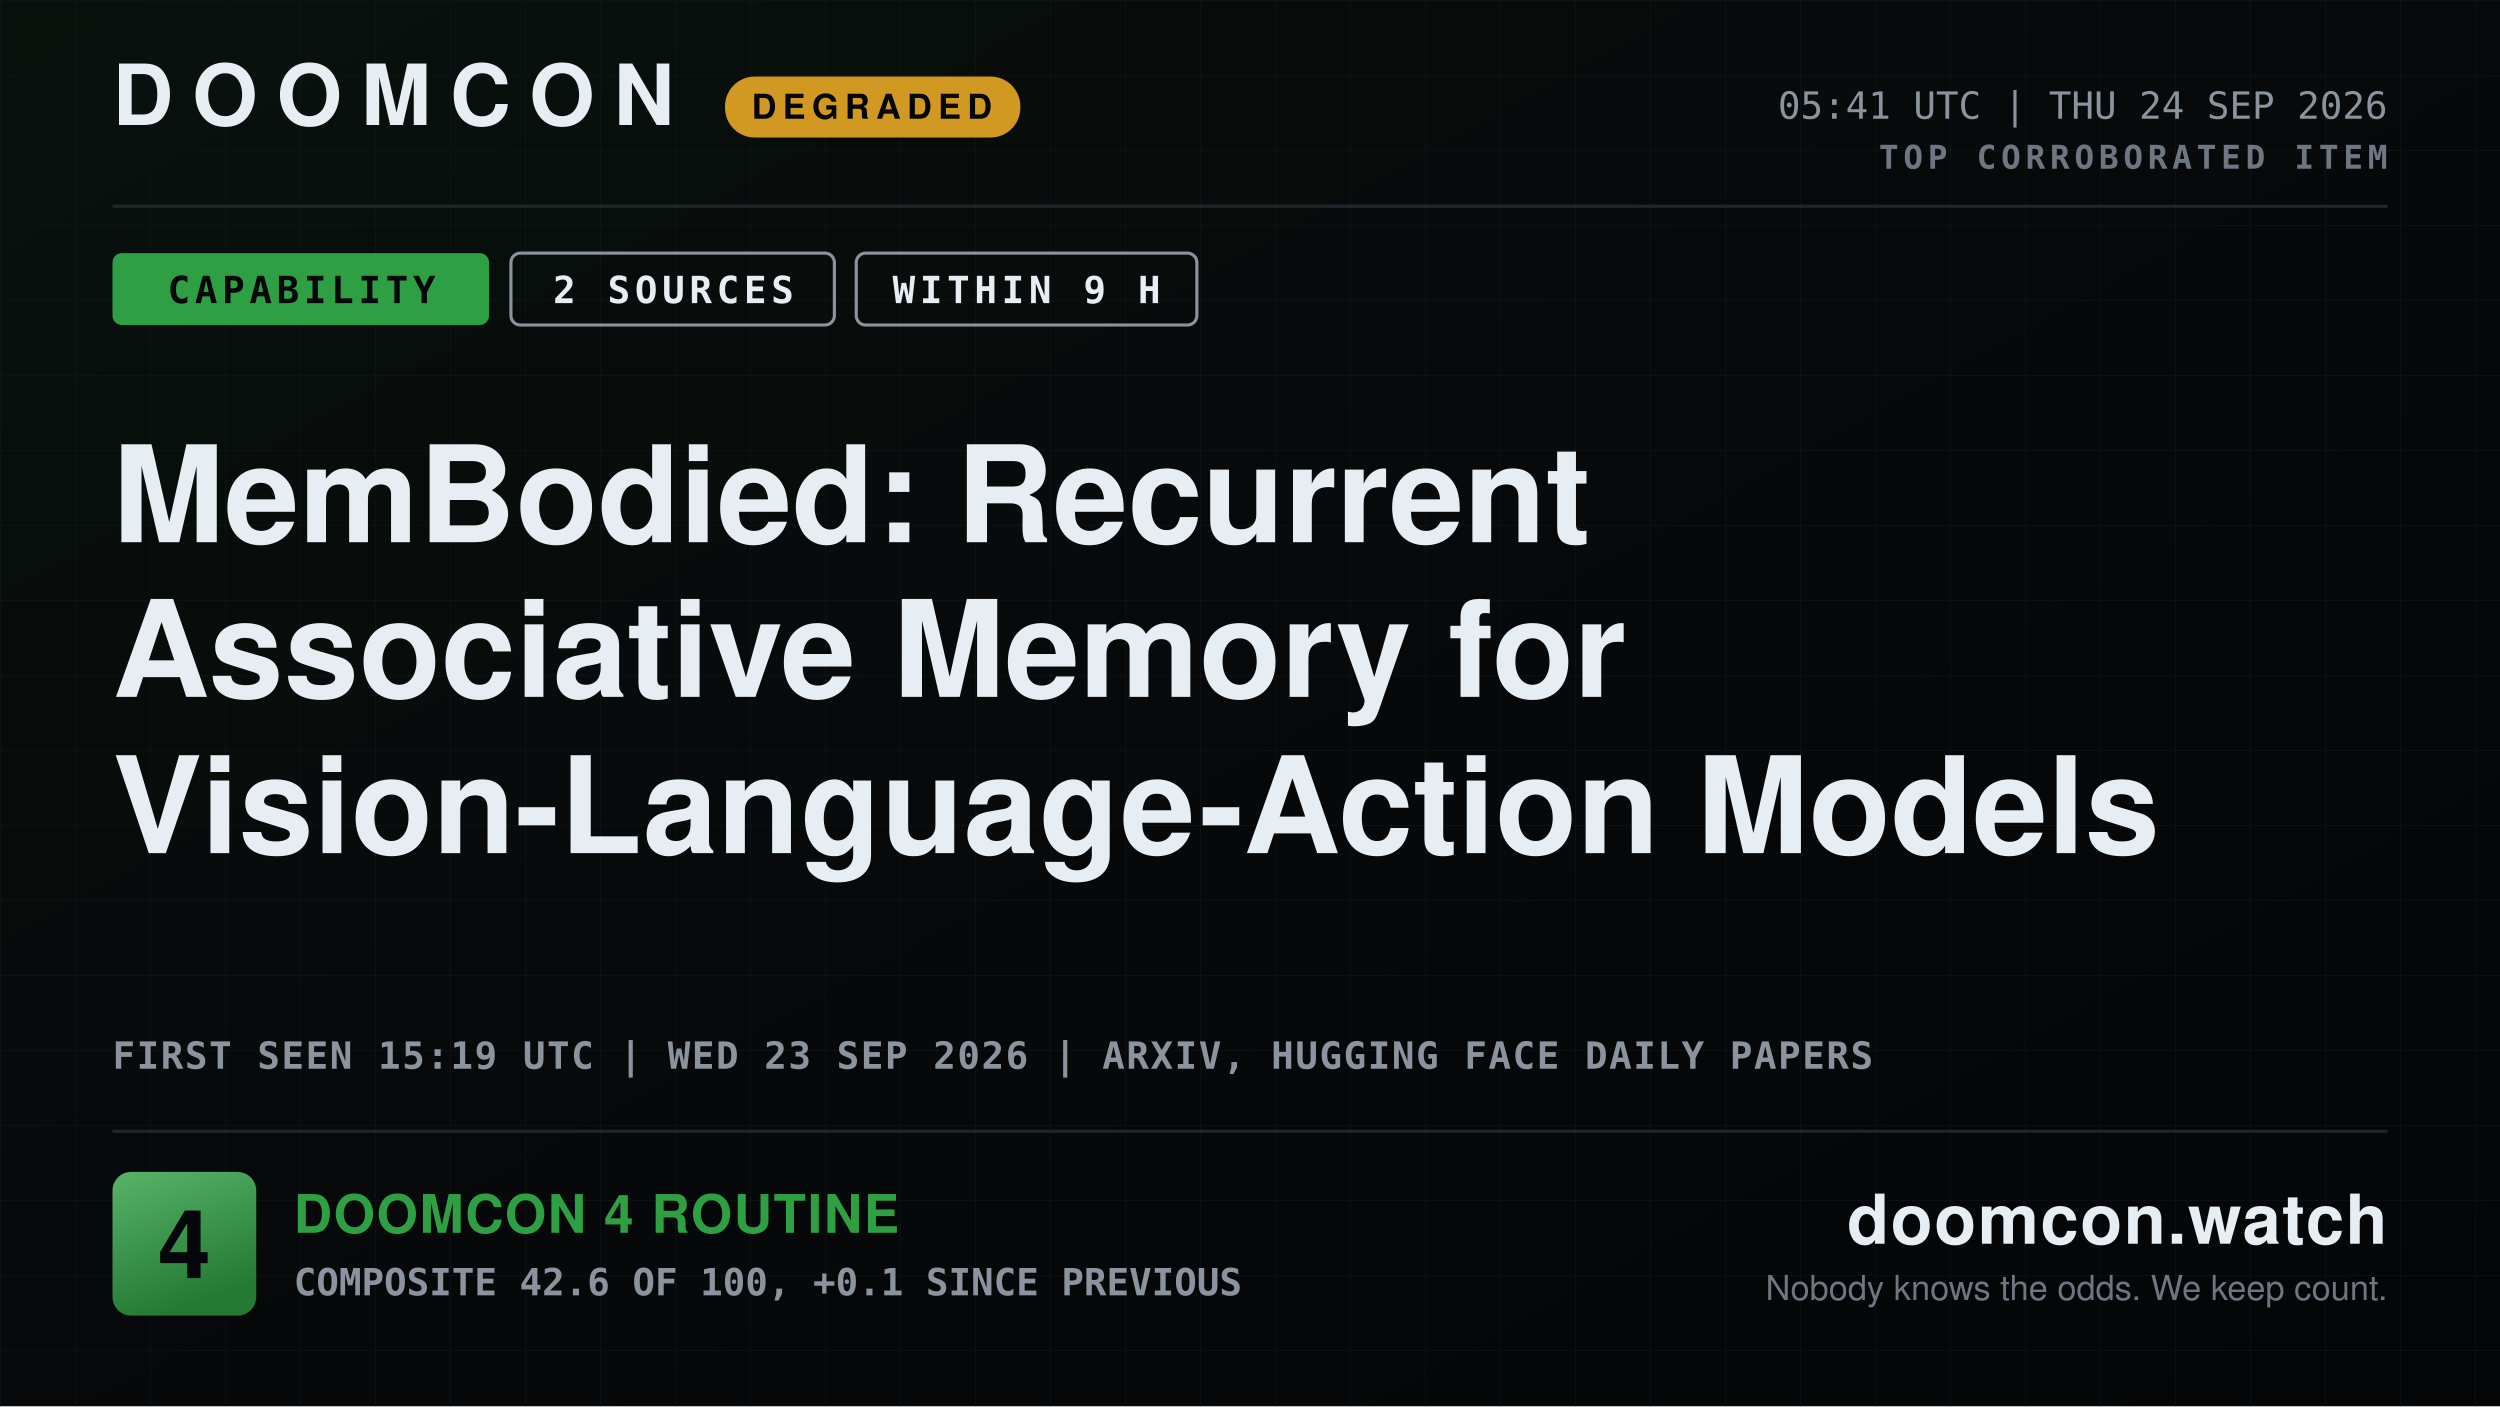
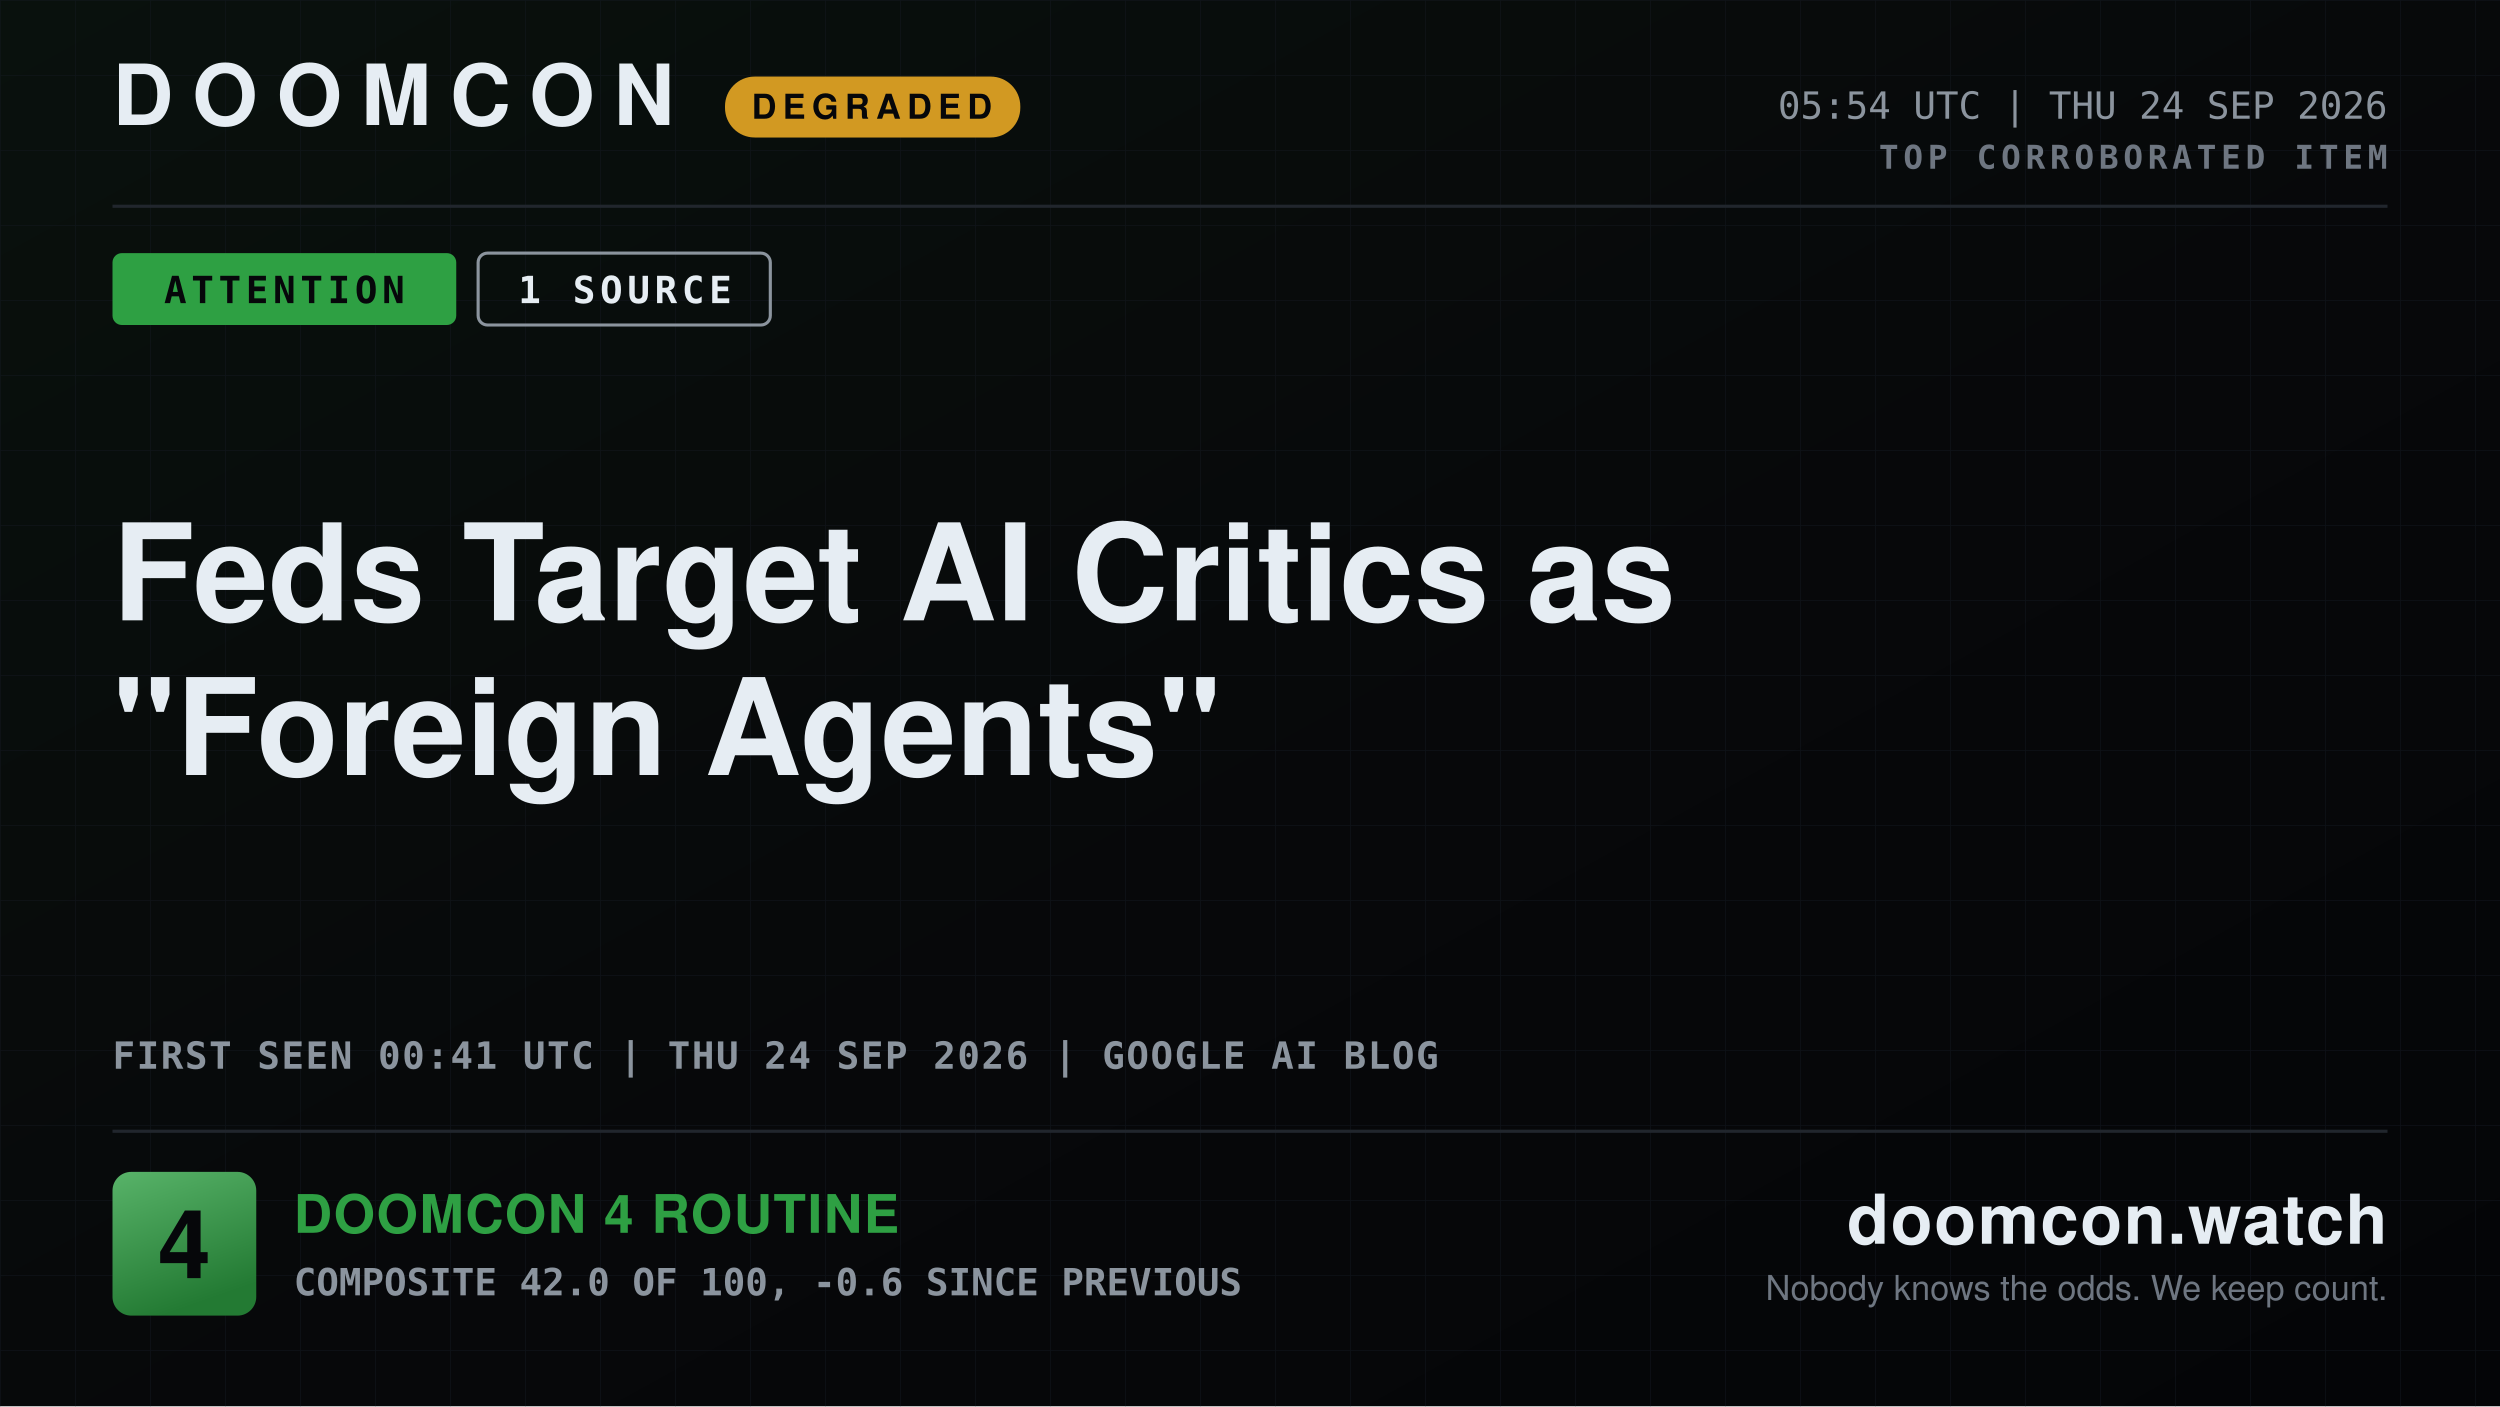
- <svg xmlns="http://www.w3.org/2000/svg" width="1600" height="900" viewBox="0 0 1600 900" role="img" aria-label="DOOMCON 4 — MemBodied: Recurrent Associative Memory for Vision-Language-Action Models">
+ <svg xmlns="http://www.w3.org/2000/svg" width="1600" height="900" viewBox="0 0 1600 900" role="img" aria-label="DOOMCON 4 — Feds Target AI Critics as &quot;Foreign Agents&quot;">
  <defs>
    <pattern id="dark-hatch" width="12" height="12" patternUnits="userSpaceOnUse" patternTransform="rotate(45)">
      <rect width="12" height="12" fill="#161b22" />
      <line x1="0" y1="0" x2="0" y2="12" stroke="#6e7681" stroke-width="4" />
    </pattern>
    <pattern id="grid" width="48" height="48" patternUnits="userSpaceOnUse">
      <path d="M48 0H0V48" fill="none" stroke="#141a22" stroke-width="1" />
    </pattern>
    <linearGradient id="grad-bg" x1="0" y1="0" x2="1" y2="1">
      <stop offset="0" stop-color="#09110d" />
      <stop offset="0.55" stop-color="#07080a" />
      <stop offset="1" stop-color="#040507" />
    </linearGradient>
    <linearGradient id="grad-chip" x1="0" y1="0" x2="0.35" y2="1">
      <stop offset="0" stop-color="#58b369" />
      <stop offset="1" stop-color="#237a33" />
    </linearGradient>
    <linearGradient id="grad-spark" x1="0" y1="0" x2="0" y2="1">
      <stop offset="0" stop-color="#2ea043" stop-opacity="0.45" />
      <stop offset="1" stop-color="#2ea043" stop-opacity="0.02" />
    </linearGradient>
  </defs>
  <rect x="0" y="0" width="1600" height="900" fill="url(#grad-bg)" />
  <rect x="0" y="0" width="1600" height="900" fill="url(#grid)" opacity="0.55" />
  <text x="72" y="80" font-family="ui-sans-serif, system-ui, -apple-system, Segoe UI, Helvetica, Arial, sans-serif" font-size="54" font-weight="800" fill="#e6edf3" text-anchor="start" letter-spacing="12">DOOMCON</text>
  <rect x="464" y="49" width="189" height="39" fill="#d29922" rx="19" />
  <text x="558" y="76" font-family="ui-sans-serif, system-ui, -apple-system, Segoe UI, Helvetica, Arial, sans-serif" font-size="22" font-weight="800" fill="#06070a" text-anchor="middle" letter-spacing="4">DEGRADED</text>
-   <text x="1528" y="76" font-family="ui-monospace, SFMono-Regular, Menlo, DejaVu Sans Mono, Consolas, monospace" font-size="24" font-weight="500" fill="#8b949e" text-anchor="end">05:41 UTC | THU 24 SEP 2026</text>
+   <text x="1528" y="76" font-family="ui-monospace, SFMono-Regular, Menlo, DejaVu Sans Mono, Consolas, monospace" font-size="24" font-weight="500" fill="#8b949e" text-anchor="end">05:54 UTC | THU 24 SEP 2026</text>
  <text x="1528" y="108" font-family="ui-monospace, SFMono-Regular, Menlo, DejaVu Sans Mono, Consolas, monospace" font-size="21" font-weight="700" fill="#6e7681" text-anchor="end" letter-spacing="3">TOP CORROBORATED ITEM</text>
  <line x1="72" y1="132" x2="1528" y2="132" stroke="#21262d" stroke-width="2" />
-   <rect x="72" y="162" width="241" height="46" fill="#2ea043" rx="6" />
-   <text x="193" y="194" font-family="ui-monospace, SFMono-Regular, Menlo, DejaVu Sans Mono, Consolas, monospace" font-size="24" font-weight="800" fill="#06070a" text-anchor="middle" letter-spacing="3">CAPABILITY</text>
-   <rect x="327" y="162" width="207" height="46" fill="none" rx="6" stroke="#8b949e" stroke-width="2" />
-   <text x="431" y="194" font-family="ui-monospace, SFMono-Regular, Menlo, DejaVu Sans Mono, Consolas, monospace" font-size="24" font-weight="800" fill="#e6edf3" text-anchor="middle" letter-spacing="3">2 SOURCES</text>
-   <rect x="548" y="162" width="218" height="46" fill="none" rx="6" stroke="#8b949e" stroke-width="2" />
-   <text x="657" y="194" font-family="ui-monospace, SFMono-Regular, Menlo, DejaVu Sans Mono, Consolas, monospace" font-size="24" font-weight="800" fill="#e6edf3" text-anchor="middle" letter-spacing="3">WITHIN 9 H</text>
-   <text x="72" y="347" font-family="ui-sans-serif, system-ui, -apple-system, Segoe UI, Helvetica, Arial, sans-serif" font-size="86" font-weight="800" fill="#e6edf3" text-anchor="start">MemBodied: Recurrent</text>
-   <text x="72" y="446" font-family="ui-sans-serif, system-ui, -apple-system, Segoe UI, Helvetica, Arial, sans-serif" font-size="86" font-weight="800" fill="#e6edf3" text-anchor="start">Associative Memory for</text>
-   <text x="72" y="546" font-family="ui-sans-serif, system-ui, -apple-system, Segoe UI, Helvetica, Arial, sans-serif" font-size="86" font-weight="800" fill="#e6edf3" text-anchor="start">Vision-Language-Action Models</text>
-   <text x="72" y="684" font-family="ui-monospace, SFMono-Regular, Menlo, DejaVu Sans Mono, Consolas, monospace" font-size="24" font-weight="600" fill="#8b949e" text-anchor="start" letter-spacing="1">FIRST SEEN 15:19 UTC | WED 23 SEP 2026 | ARXIV, HUGGING FACE DAILY PAPERS</text>
+   <rect x="72" y="162" width="220" height="46" fill="#2ea043" rx="6" />
+   <text x="182" y="194" font-family="ui-monospace, SFMono-Regular, Menlo, DejaVu Sans Mono, Consolas, monospace" font-size="24" font-weight="800" fill="#06070a" text-anchor="middle" letter-spacing="3">ATTENTION</text>
+   <rect x="306" y="162" width="187" height="46" fill="none" rx="6" stroke="#8b949e" stroke-width="2" />
+   <text x="400" y="194" font-family="ui-monospace, SFMono-Regular, Menlo, DejaVu Sans Mono, Consolas, monospace" font-size="24" font-weight="800" fill="#e6edf3" text-anchor="middle" letter-spacing="3">1 SOURCE</text>
+   <text x="72" y="397" font-family="ui-sans-serif, system-ui, -apple-system, Segoe UI, Helvetica, Arial, sans-serif" font-size="86" font-weight="800" fill="#e6edf3" text-anchor="start">Feds Target AI Critics as</text>
+   <text x="72" y="496" font-family="ui-sans-serif, system-ui, -apple-system, Segoe UI, Helvetica, Arial, sans-serif" font-size="86" font-weight="800" fill="#e6edf3" text-anchor="start">"Foreign Agents"</text>
+   <text x="72" y="684" font-family="ui-monospace, SFMono-Regular, Menlo, DejaVu Sans Mono, Consolas, monospace" font-size="24" font-weight="600" fill="#8b949e" text-anchor="start" letter-spacing="1">FIRST SEEN 00:41 UTC | THU 24 SEP 2026 | GOOGLE AI BLOG</text>
  <line x1="72" y1="724" x2="1528" y2="724" stroke="#21262d" stroke-width="2" />
  <rect x="72" y="750" width="92" height="92" fill="url(#grad-chip)" rx="12" />
  <text x="118" y="818" font-family="ui-sans-serif, system-ui, -apple-system, Segoe UI, Helvetica, Arial, sans-serif" font-size="61" font-weight="800" fill="#06070a" text-anchor="middle">4</text>
  <text x="188" y="789" font-family="ui-sans-serif, system-ui, -apple-system, Segoe UI, Helvetica, Arial, sans-serif" font-size="34" font-weight="800" fill="#2ea043" text-anchor="start" letter-spacing="1">DOOMCON 4 ROUTINE</text>
-   <text x="188" y="829" font-family="ui-monospace, SFMono-Regular, Menlo, DejaVu Sans Mono, Consolas, monospace" font-size="24" font-weight="600" fill="#8b949e" text-anchor="start">COMPOSITE 42.6 OF 100, +0.1 SINCE PREVIOUS</text>
+   <text x="188" y="829" font-family="ui-monospace, SFMono-Regular, Menlo, DejaVu Sans Mono, Consolas, monospace" font-size="24" font-weight="600" fill="#8b949e" text-anchor="start">COMPOSITE 42.0 OF 100, -0.6 SINCE PREVIOUS</text>
  <text x="1528" y="796" font-family="ui-sans-serif, system-ui, -apple-system, Segoe UI, Helvetica, Arial, sans-serif" font-size="44" font-weight="800" fill="#e6edf3" text-anchor="end" letter-spacing="1">doomcon.watch</text>
  <text x="1528" y="832" font-family="ui-sans-serif, system-ui, -apple-system, Segoe UI, Helvetica, Arial, sans-serif" font-size="22" font-weight="500" fill="#6e7681" text-anchor="end">Nobody knows the odds. We keep count.</text>
</svg>
